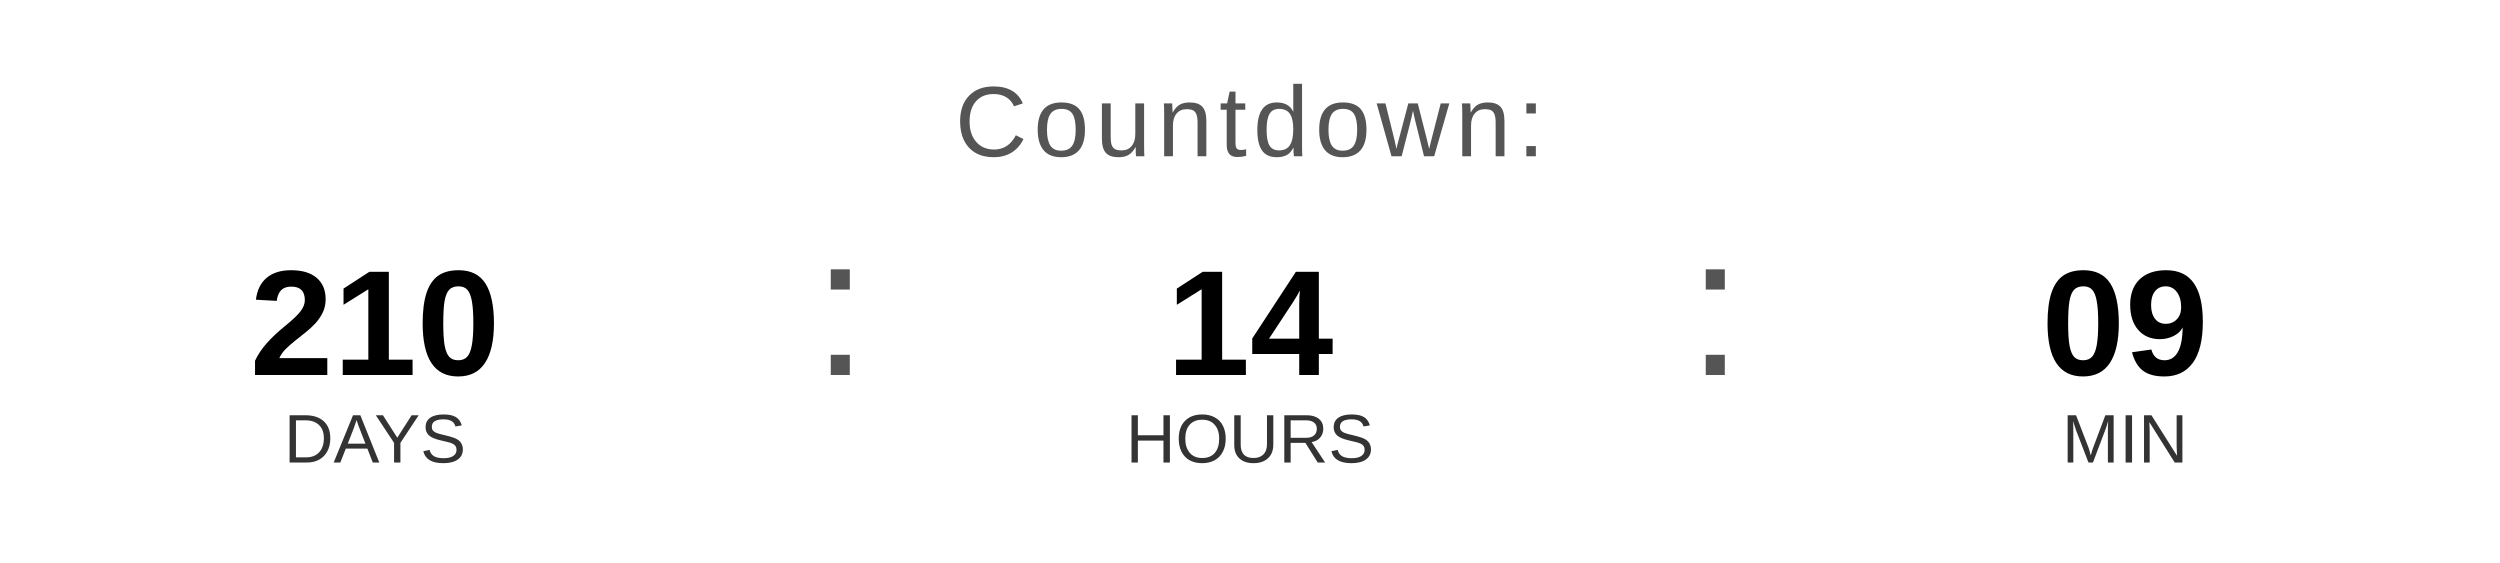
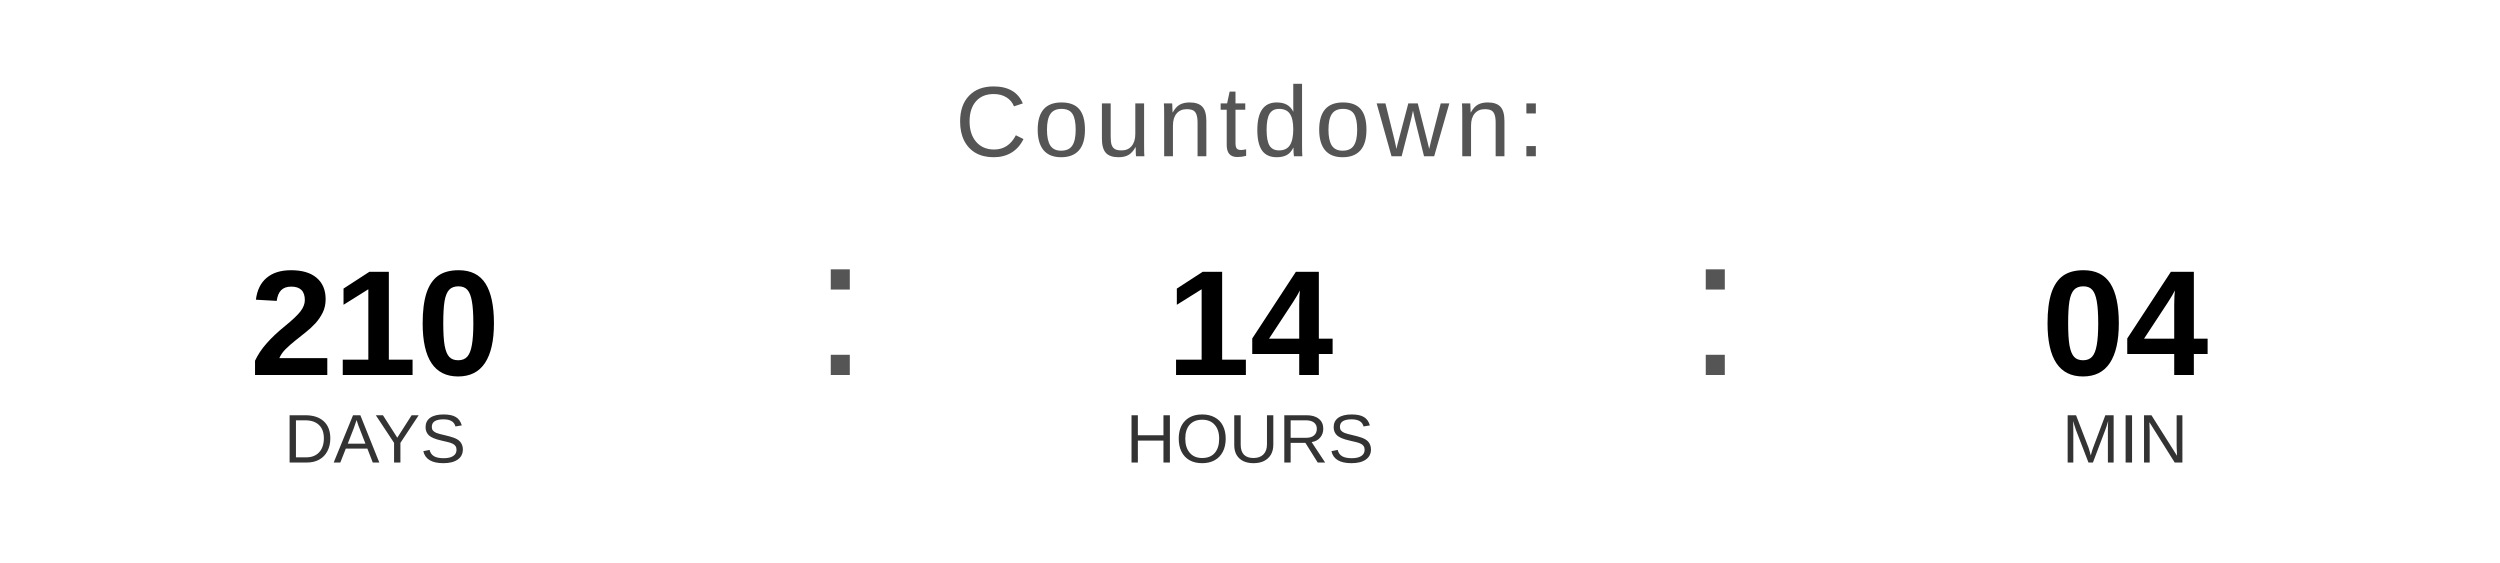
<svg xmlns="http://www.w3.org/2000/svg" width="400" height="90" viewBox="0 0 400 90">
  <text x="200" y="25" font-family="Arial, Helvetica, sans-serif" font-size="16" fill="#555555" text-anchor="middle" letter-spacing="1">
    Countdown:
  </text>
  <text x="60" y="60" font-family="Arial, Helvetica, sans-serif" font-size="24" font-weight="bold" fill="#000000" text-anchor="middle">210</text>
  <text x="60" y="74" font-family="Arial, Helvetica, sans-serif" font-size="11" fill="#333333" text-anchor="middle">DAYS</text>
  <text x="130" y="60" font-family="Arial, sans-serif" font-size="32" fill="#555555">:</text>
  <text x="200" y="60" font-family="Arial, Helvetica, sans-serif" font-size="24" font-weight="bold" fill="#000000" text-anchor="middle">14</text>
  <text x="200" y="74" font-family="Arial, Helvetica, sans-serif" font-size="11" fill="#333333" text-anchor="middle">HOURS</text>
  <text x="270" y="60" font-family="Arial, sans-serif" font-size="32" fill="#555555">:</text>
-   <text x="340" y="60" font-family="Arial, Helvetica, sans-serif" font-size="24" font-weight="bold" fill="#000000" text-anchor="middle">09</text>
+   <text x="340" y="60" font-family="Arial, Helvetica, sans-serif" font-size="24" font-weight="bold" fill="#000000" text-anchor="middle">04</text>
  <text x="340" y="74" font-family="Arial, Helvetica, sans-serif" font-size="11" fill="#333333" text-anchor="middle">MIN</text>
</svg>
